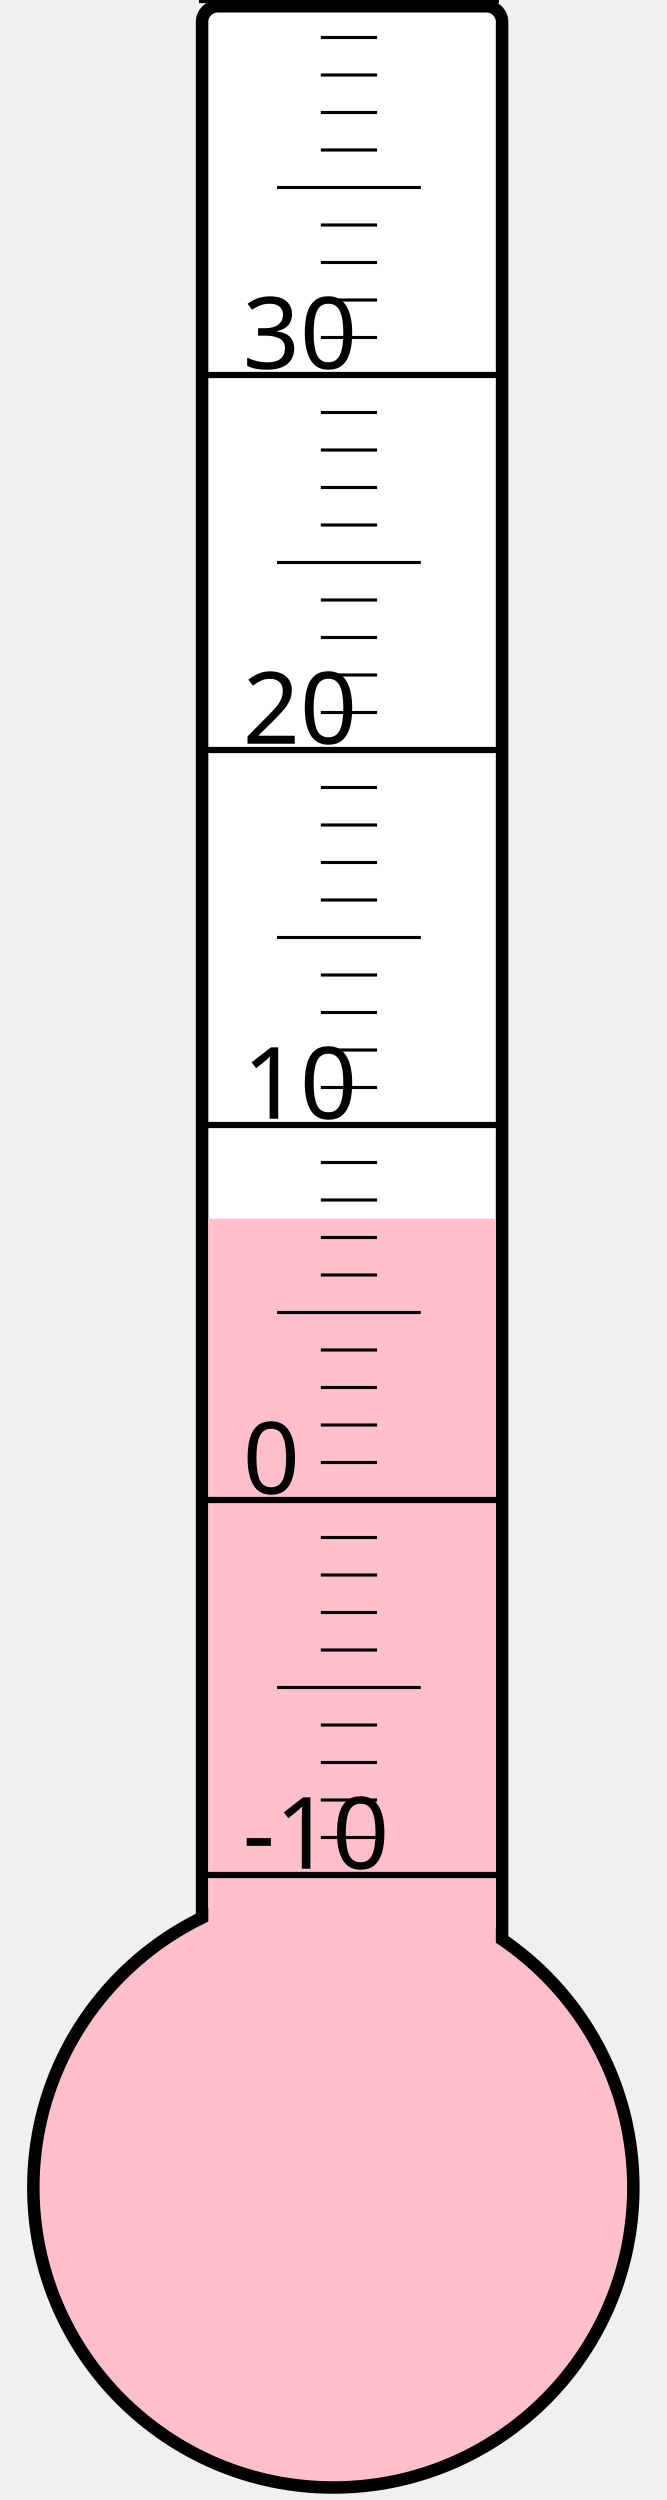
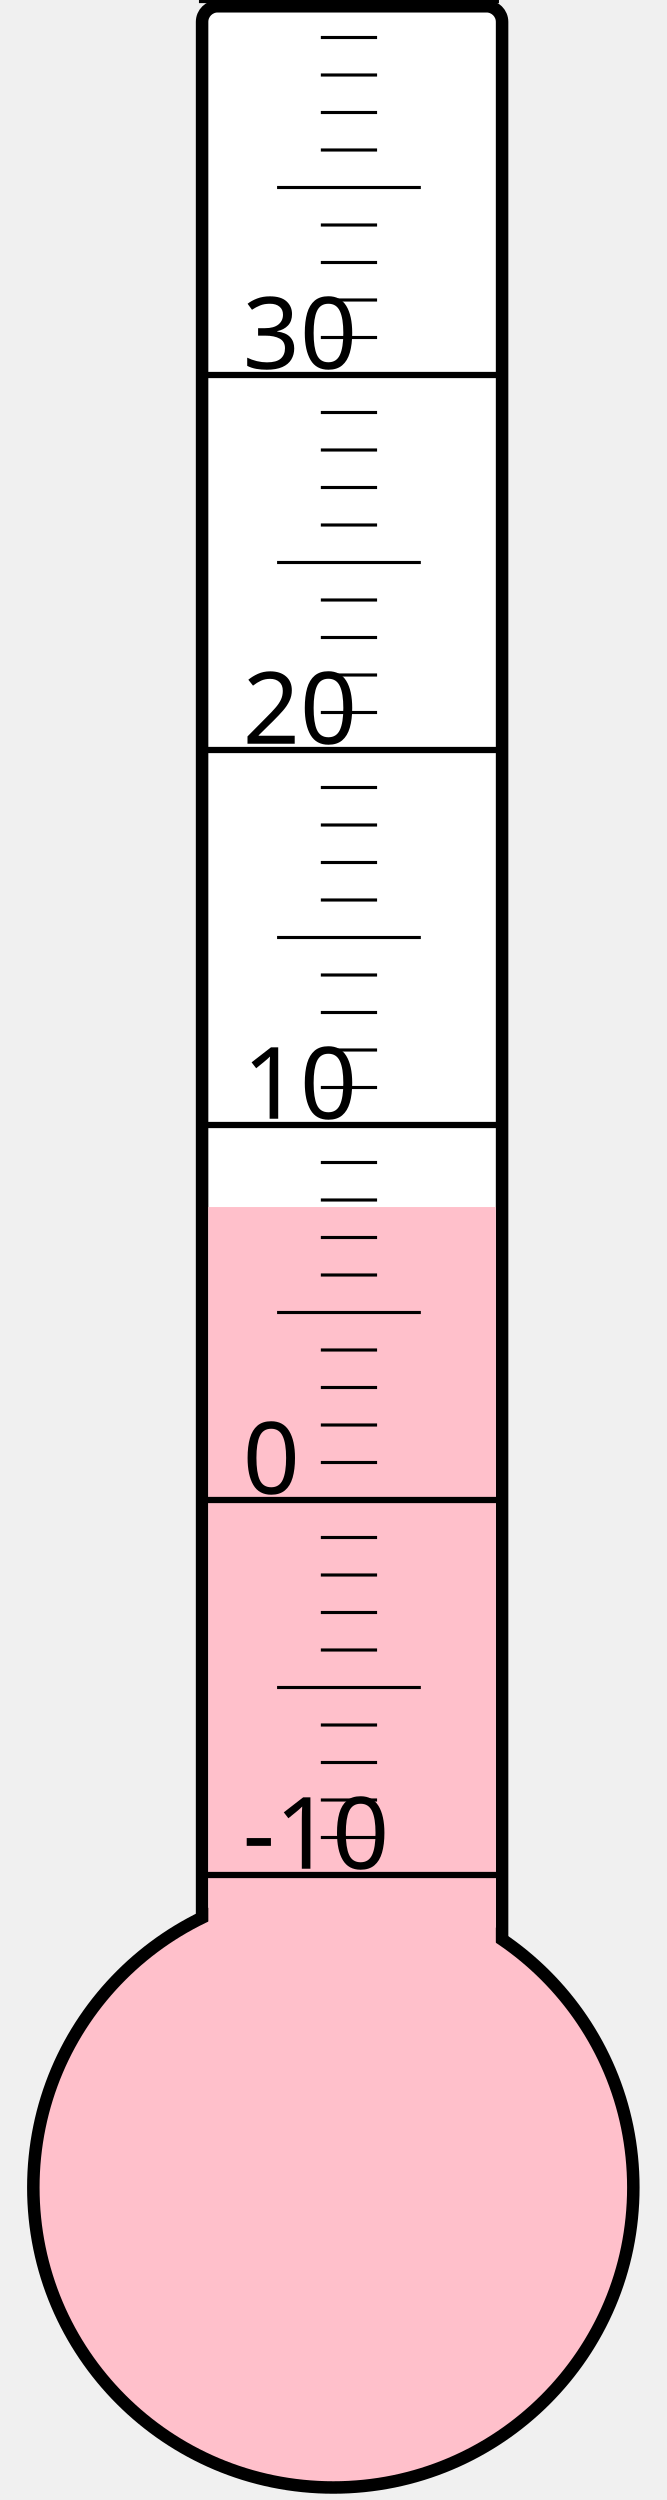
<svg xmlns="http://www.w3.org/2000/svg" width="40px" height="150px" viewBox="0 0 200 800">
  <rect width="200" height="800" x="0" y="0" style="fill: #ffffeb; fill-opacity: 0;" />
  <rect width="96" height="680" x="58" y="2" rx="5" ry="5" style="fill: white; fill-opacity: 1; stroke: black; stroke-width: 4;" />
  <circle cx="100" cy="700" r="96" style="fill: pink; stroke: black; stroke-width: 4;" />
-   <rect width="92" height="310.0" x="60" y="390.0" style="fill: pink; fill-opacity: 1; stroke-width: 0;" />
+   <rect width="92" height="313.75" x="60" y="386.25" style="fill: pink; fill-opacity: 1; stroke-width: 0;" />
  <text x="71" y="598" style="font-family: sans-serif; font-size: 24pt;">-10</text>
  <text x="71" y="478" style="font-family: sans-serif; font-size: 24pt;">0</text>
  <text x="71" y="358" style="font-family: sans-serif; font-size: 24pt;">10</text>
  <text x="71" y="238" style="font-family: sans-serif; font-size: 24pt;">20</text>
  <text x="71" y="118" style="font-family: sans-serif; font-size: 24pt;">30</text>
  <g style="stroke: black;">
    <line x1="57" y1="600" x2="153" y2="600" style="stroke-width: 2;" />
    <line x1="96" y1="588" x2="114" y2="588" style="stroke-width: 1;" />
    <line x1="96" y1="576" x2="114" y2="576" style="stroke-width: 1;" />
    <line x1="96" y1="564" x2="114" y2="564" style="stroke-width: 1;" />
    <line x1="96" y1="552" x2="114" y2="552" style="stroke-width: 1;" />
    <line x1="82" y1="540" x2="128" y2="540" style="stroke-width: 1;" />
    <line x1="96" y1="528" x2="114" y2="528" style="stroke-width: 1;" />
    <line x1="96" y1="516" x2="114" y2="516" style="stroke-width: 1;" />
    <line x1="96" y1="504" x2="114" y2="504" style="stroke-width: 1;" />
    <line x1="96" y1="492" x2="114" y2="492" style="stroke-width: 1;" />
    <line x1="57" y1="480" x2="153" y2="480" style="stroke-width: 2;" />
    <line x1="96" y1="468" x2="114" y2="468" style="stroke-width: 1;" />
    <line x1="96" y1="456" x2="114" y2="456" style="stroke-width: 1;" />
    <line x1="96" y1="444" x2="114" y2="444" style="stroke-width: 1;" />
    <line x1="96" y1="432" x2="114" y2="432" style="stroke-width: 1;" />
    <line x1="82" y1="420" x2="128" y2="420" style="stroke-width: 1;" />
    <line x1="96" y1="408" x2="114" y2="408" style="stroke-width: 1;" />
    <line x1="96" y1="396" x2="114" y2="396" style="stroke-width: 1;" />
    <line x1="96" y1="384" x2="114" y2="384" style="stroke-width: 1;" />
    <line x1="96" y1="372" x2="114" y2="372" style="stroke-width: 1;" />
    <line x1="57" y1="360" x2="153" y2="360" style="stroke-width: 2;" />
    <line x1="96" y1="348" x2="114" y2="348" style="stroke-width: 1;" />
    <line x1="96" y1="336" x2="114" y2="336" style="stroke-width: 1;" />
    <line x1="96" y1="324" x2="114" y2="324" style="stroke-width: 1;" />
    <line x1="96" y1="312" x2="114" y2="312" style="stroke-width: 1;" />
    <line x1="82" y1="300" x2="128" y2="300" style="stroke-width: 1;" />
    <line x1="96" y1="288" x2="114" y2="288" style="stroke-width: 1;" />
    <line x1="96" y1="276" x2="114" y2="276" style="stroke-width: 1;" />
    <line x1="96" y1="264" x2="114" y2="264" style="stroke-width: 1;" />
    <line x1="96" y1="252" x2="114" y2="252" style="stroke-width: 1;" />
    <line x1="57" y1="240" x2="153" y2="240" style="stroke-width: 2;" />
    <line x1="96" y1="228" x2="114" y2="228" style="stroke-width: 1;" />
    <line x1="96" y1="216" x2="114" y2="216" style="stroke-width: 1;" />
    <line x1="96" y1="204" x2="114" y2="204" style="stroke-width: 1;" />
    <line x1="96" y1="192" x2="114" y2="192" style="stroke-width: 1;" />
    <line x1="82" y1="180" x2="128" y2="180" style="stroke-width: 1;" />
    <line x1="96" y1="168" x2="114" y2="168" style="stroke-width: 1;" />
    <line x1="96" y1="156" x2="114" y2="156" style="stroke-width: 1;" />
    <line x1="96" y1="144" x2="114" y2="144" style="stroke-width: 1;" />
    <line x1="96" y1="132" x2="114" y2="132" style="stroke-width: 1;" />
    <line x1="57" y1="120" x2="153" y2="120" style="stroke-width: 2;" />
    <line x1="96" y1="108" x2="114" y2="108" style="stroke-width: 1;" />
    <line x1="96" y1="96" x2="114" y2="96" style="stroke-width: 1;" />
    <line x1="96" y1="84" x2="114" y2="84" style="stroke-width: 1;" />
    <line x1="96" y1="72" x2="114" y2="72" style="stroke-width: 1;" />
    <line x1="82" y1="60" x2="128" y2="60" style="stroke-width: 1;" />
    <line x1="96" y1="48" x2="114" y2="48" style="stroke-width: 1;" />
    <line x1="96" y1="36" x2="114" y2="36" style="stroke-width: 1;" />
    <line x1="96" y1="24" x2="114" y2="24" style="stroke-width: 1;" />
    <line x1="96" y1="12" x2="114" y2="12" style="stroke-width: 1;" />
    <line x1="57" y1="0" x2="153" y2="0" style="stroke-width: 2;" />
  </g>
</svg>
